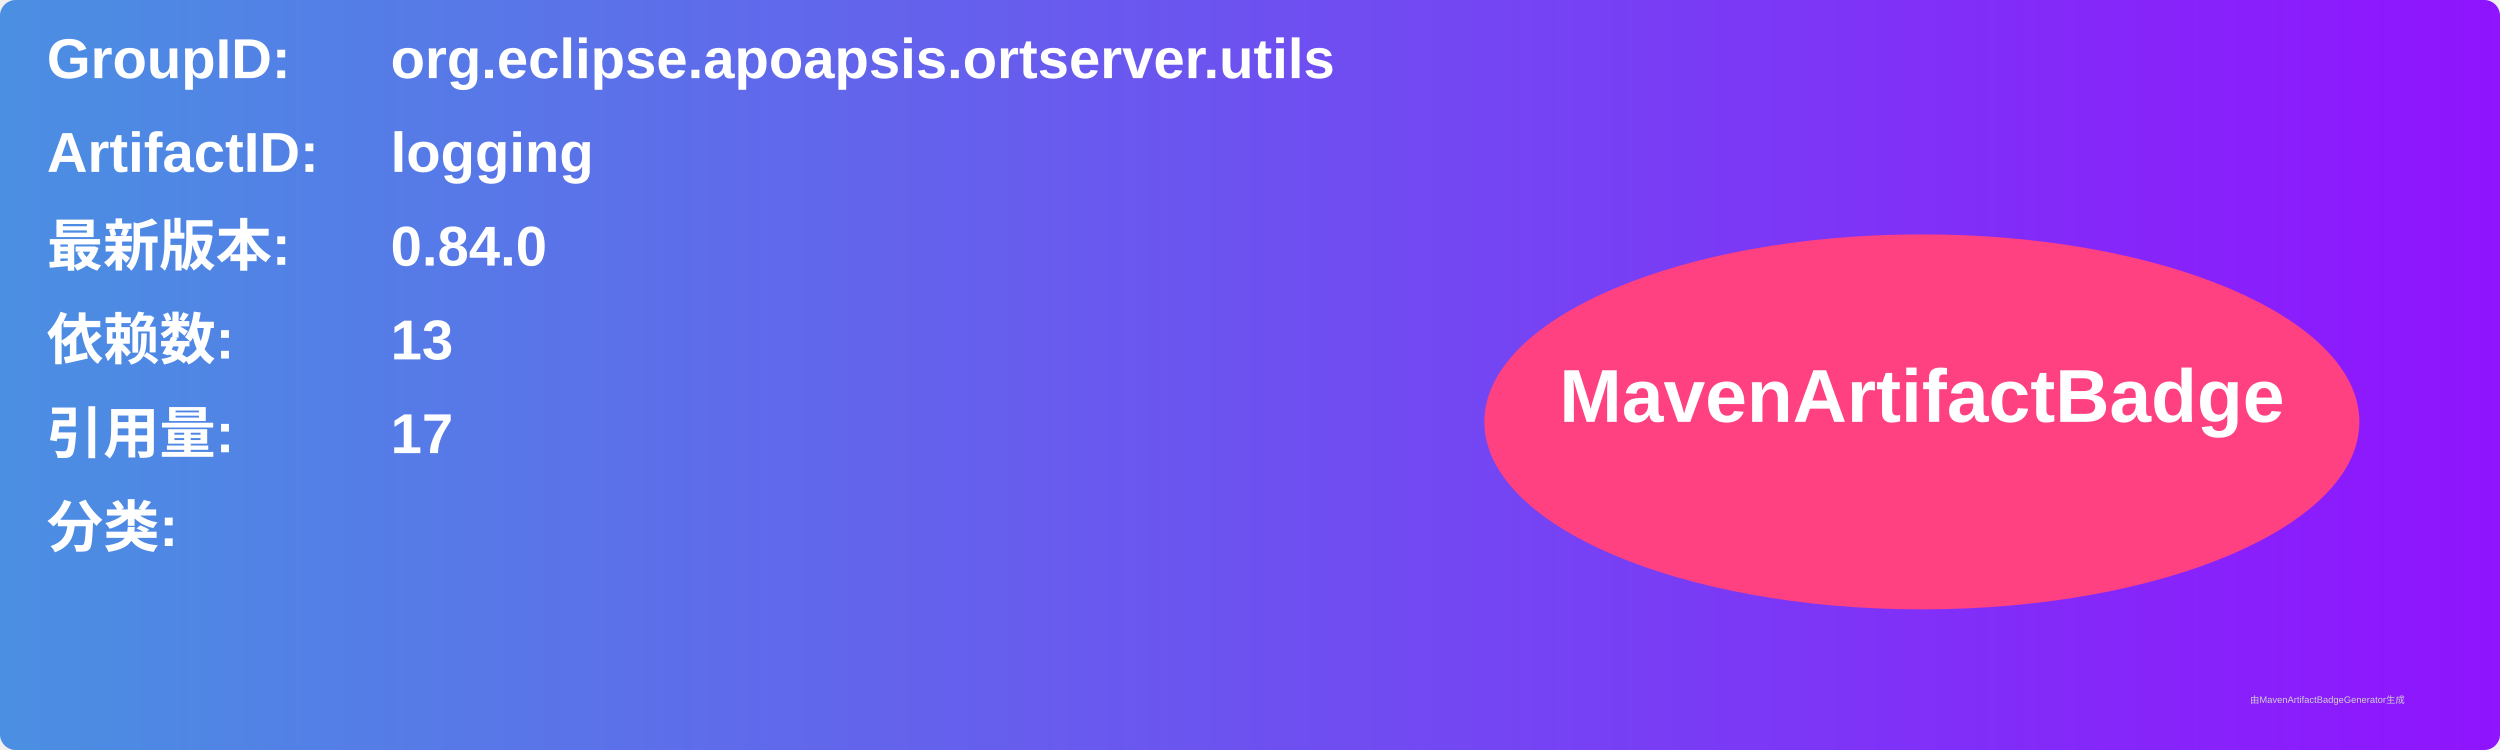
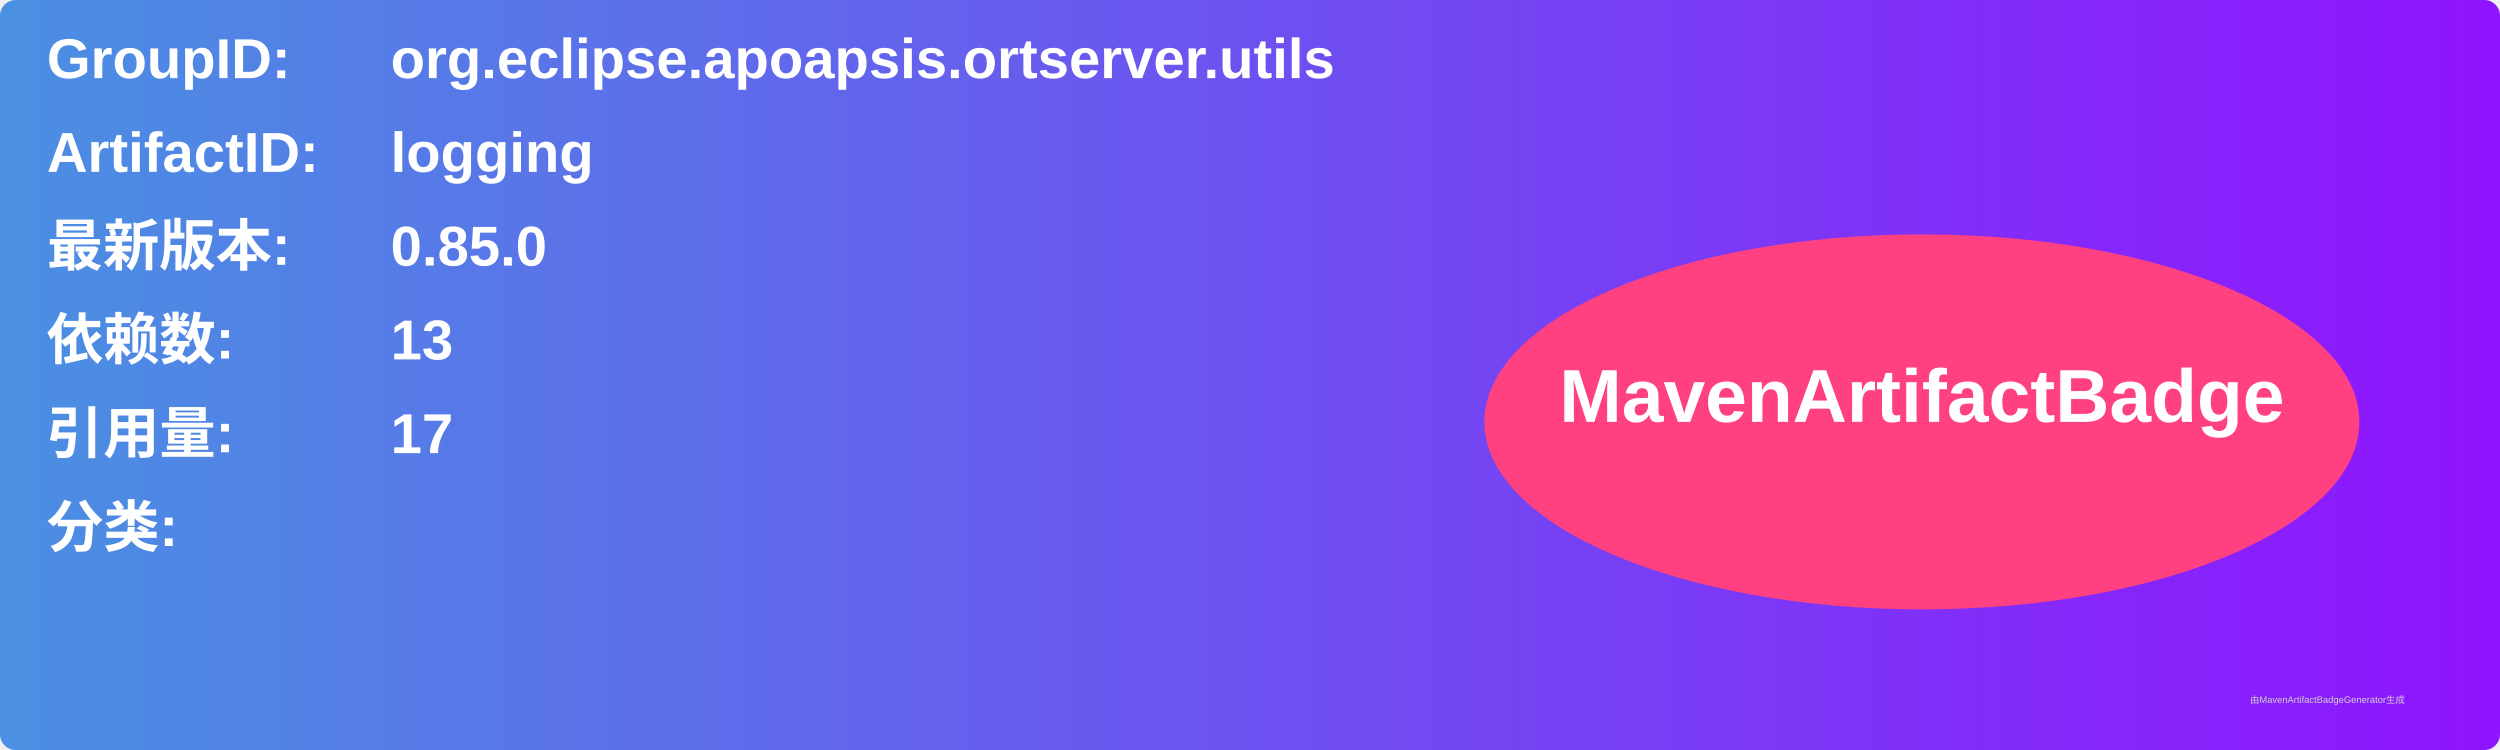
<svg xmlns="http://www.w3.org/2000/svg" width="800" height="240" viewBox="0 0 800 240">
  <linearGradient id="grad" x1="0%" y1="0%" x2="100%" y2="0%">
    <stop offset="0%" stop-color="#4a90e2" />
    <stop offset="100%" stop-color="#9013fe" />
  </linearGradient>
  <rect width="100%" height="100%" rx="5" ry="5" fill="url(#grad)" />
  <g transform="translate(15, 15)">
    <text x="0" y="10" font-family="Arial" font-size="18" fill="white" font-weight="bold" width="260">GroupID:</text>
    <text x="110" y="10" font-family="Arial" font-size="18" fill="white" font-weight="bold" width="460">org.eclipse.apoapsis.ortserver.utils</text>
    <text x="0" y="40" font-family="Arial" font-size="18" fill="white" font-weight="bold" width="260">ArtifactID:</text>
    <text x="110" y="40" font-family="Arial" font-size="18" fill="white" font-weight="bold" width="460">logging</text>
    <text x="0" y="70" font-family="Arial" font-size="18" fill="white" font-weight="bold">最新版本:</text>
    <text x="110" y="70" font-family="Arial" font-size="18" fill="white" font-weight="bold">
-       <tspan font-weight="bold">0.84.0</tspan>
+       <tspan font-weight="bold">0.85.0</tspan>
    </text>
    <text x="0" y="100" font-family="Arial" font-size="18" fill="white" font-weight="bold">依赖数: </text>
    <text x="110" y="100" font-family="Arial" font-size="18" fill="white">
      <tspan font-weight="bold">13</tspan>
    </text>
    <text x="0" y="130" font-family="Arial" font-size="18" fill="white" font-weight="bold">引用量: </text>
    <text x="110" y="130" font-family="Arial" font-size="18" fill="white">
      <tspan font-weight="bold">17</tspan>
    </text>
    <text x="0" y="160" font-family="Arial" font-size="18" fill="white" font-weight="bold">分类:</text>
    <text x="10" y="190" font-family="Arial" font-size="10" fill="white">
      <tspan font-weight="bold" />
    </text>
    <ellipse cx="600" cy="120" rx="140" ry="60" fill="#ff4081" />
    <text x="600" y="120" text-anchor="middle" font-family="Arial" font-size="24" fill="white" font-weight="bold">MavenArtifactBadge</text>
  </g>
  <text x="720" y="225" font-family="Arial" font-size="3" fill="#d0d0d0">由MavenArtifactBadgeGenerator生成</text>
</svg>
